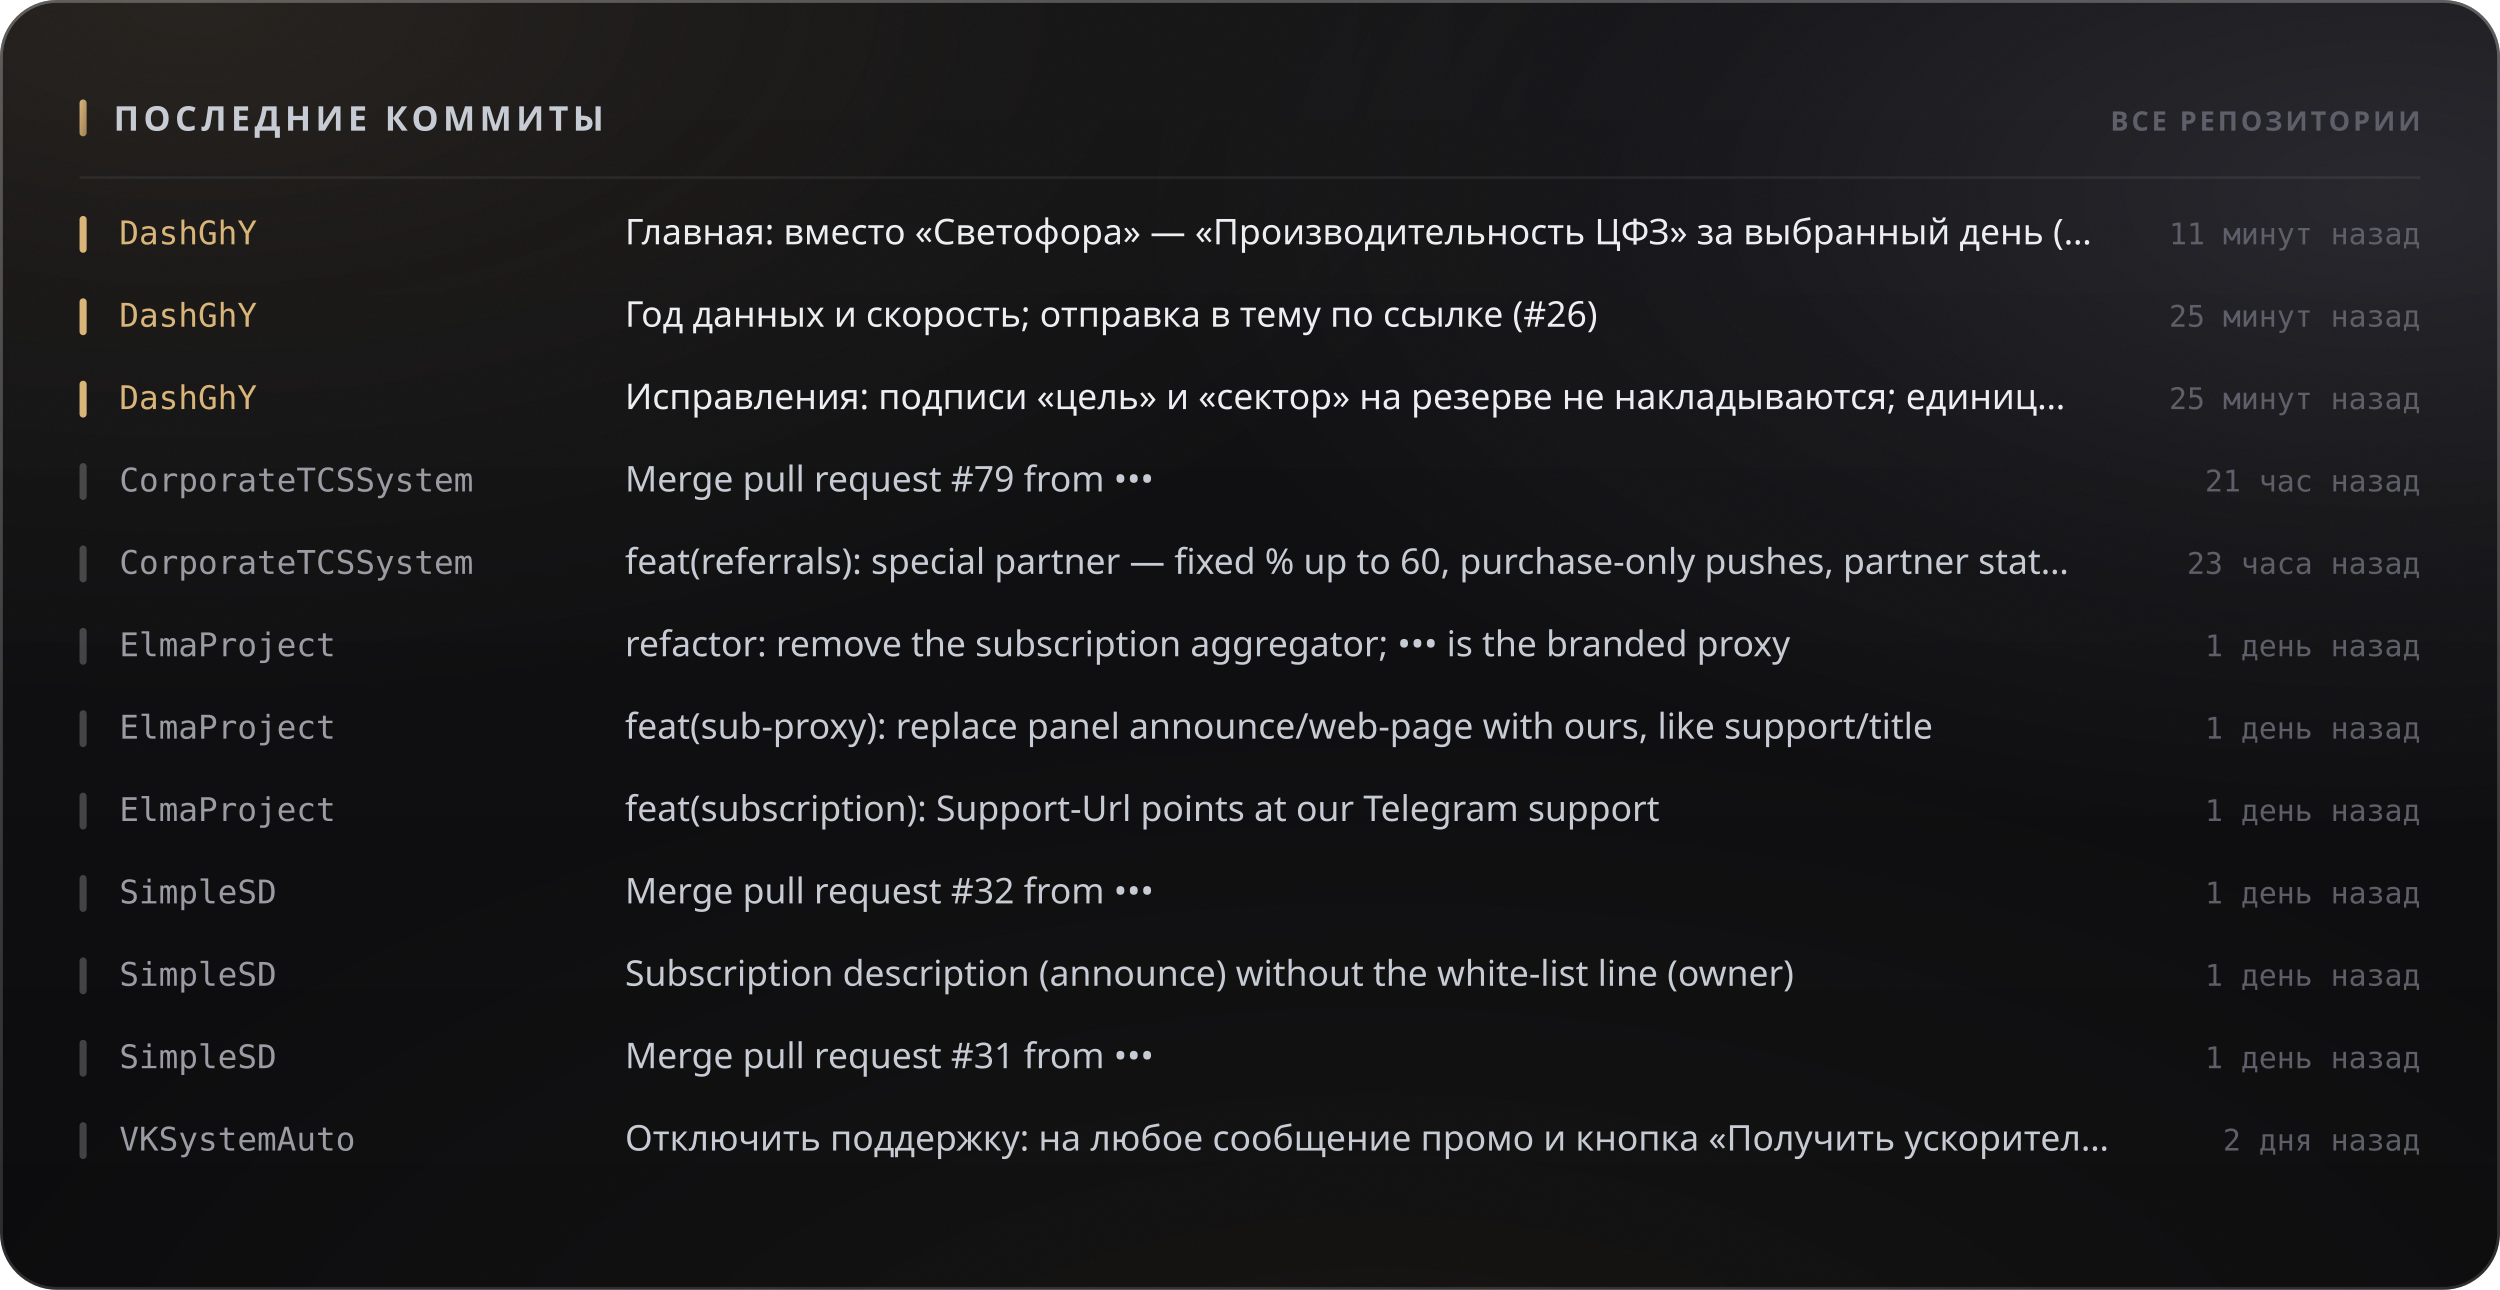
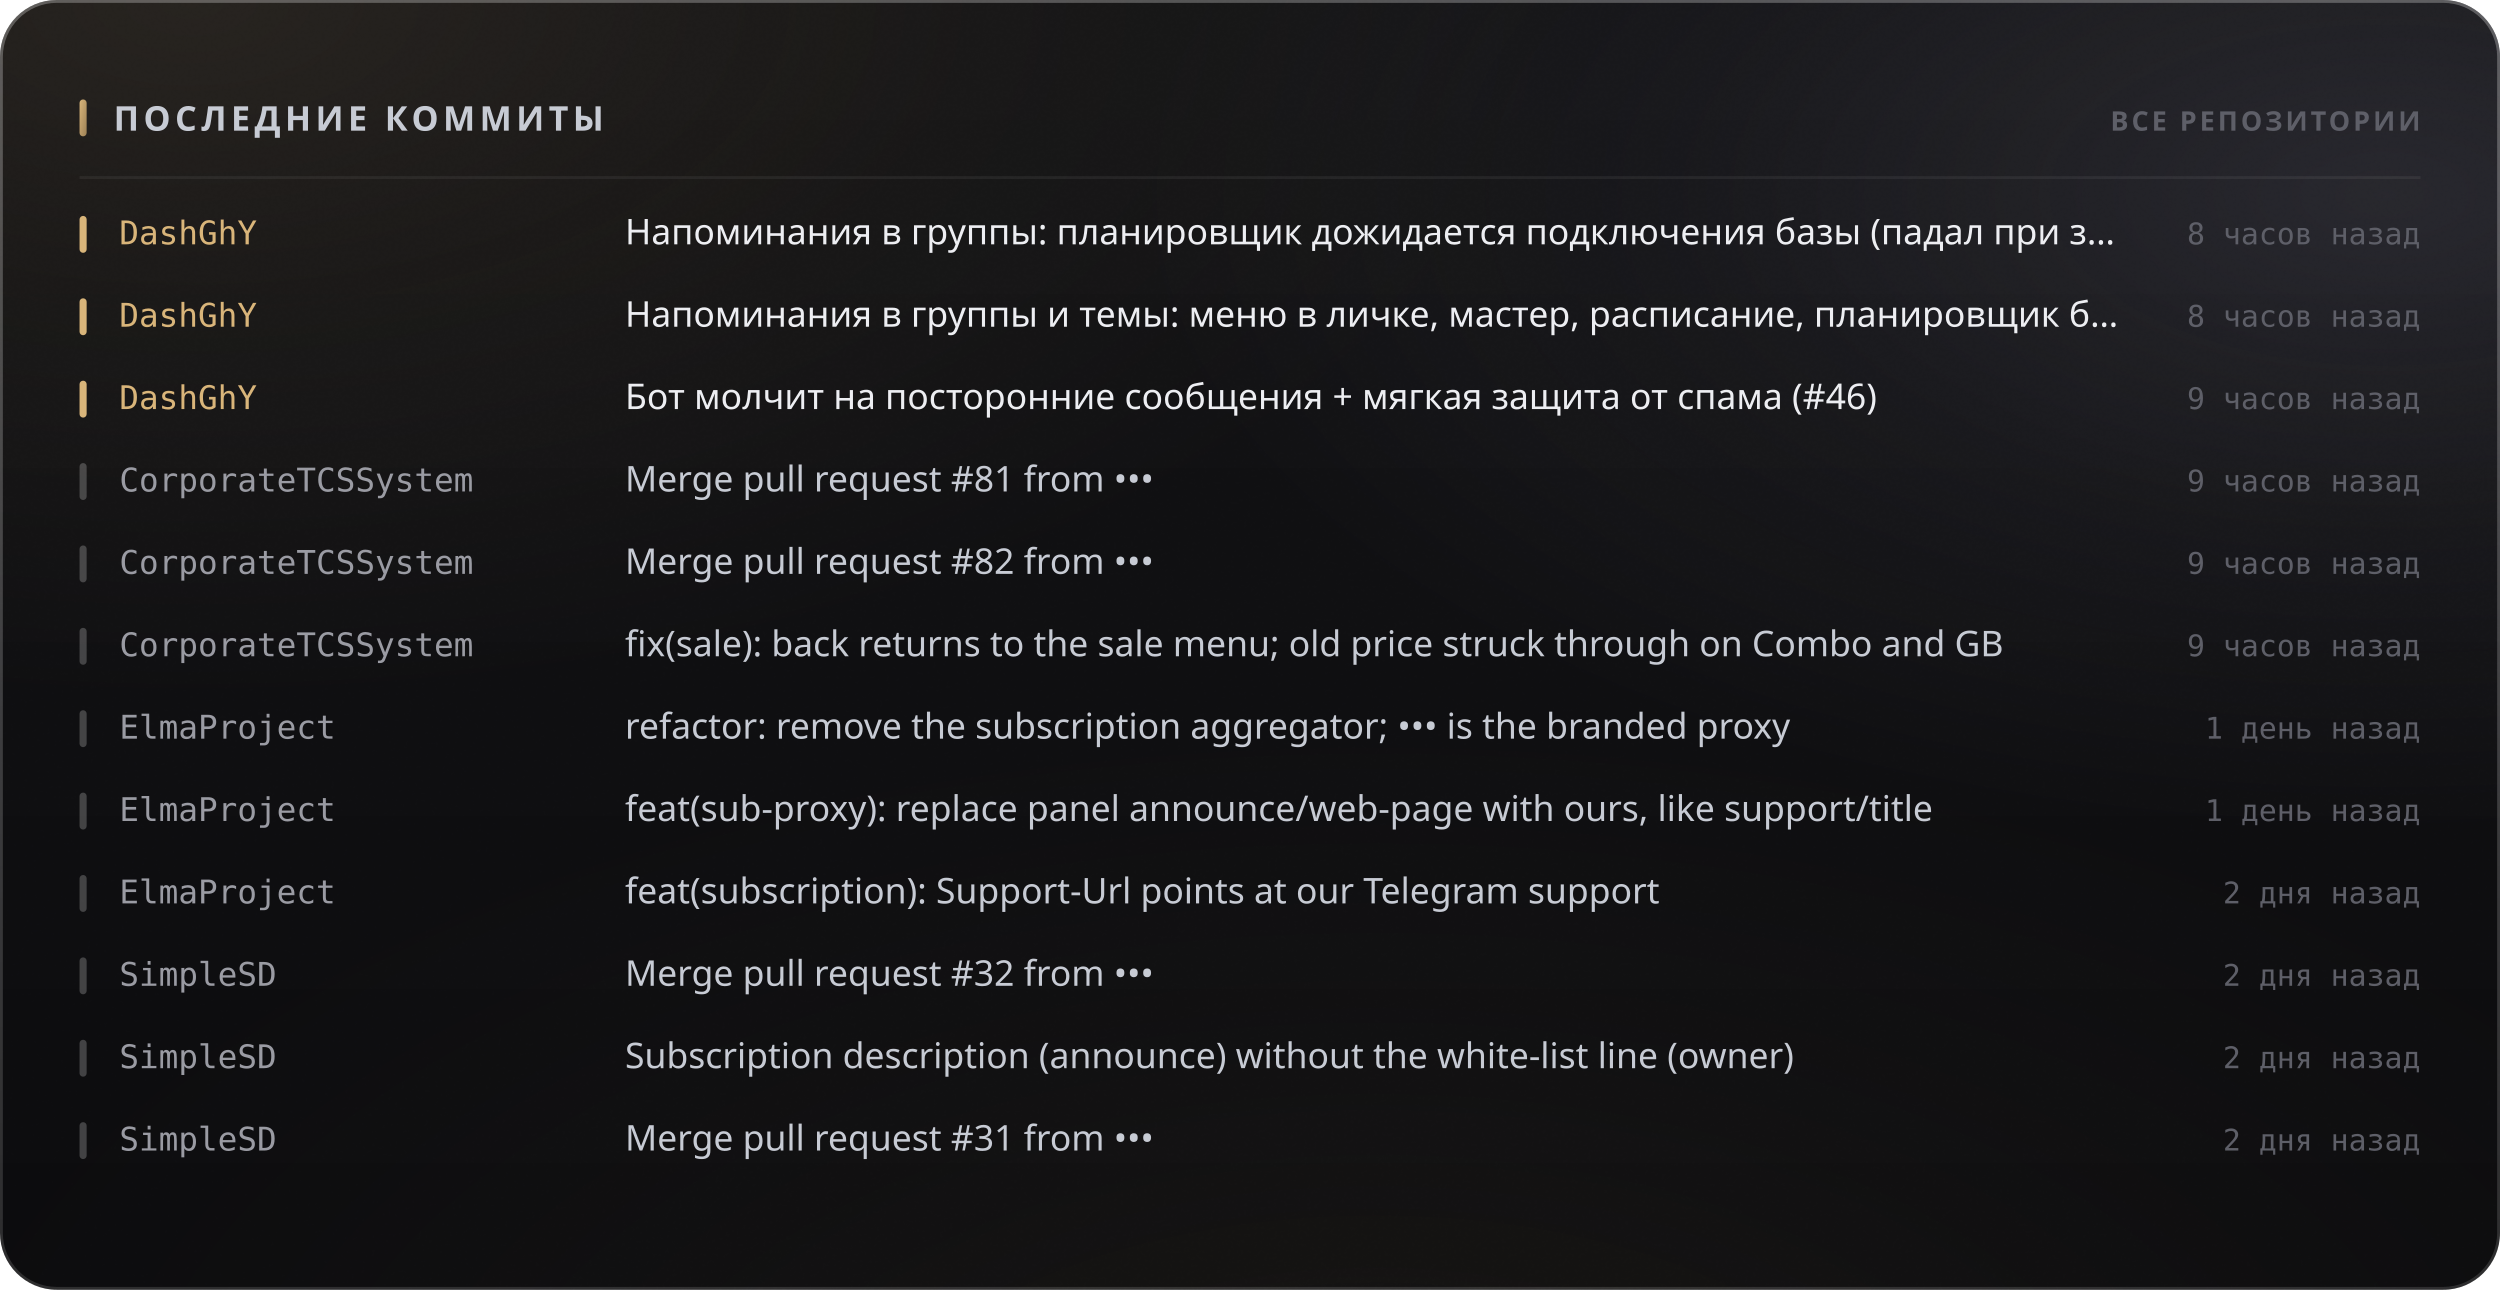
<svg xmlns="http://www.w3.org/2000/svg" width="880" height="454" viewBox="0 0 880 454" role="img">
  <style>
  text { font-family: -apple-system, BlinkMacSystemFont, 'Segoe UI', 'Noto Sans', Helvetica, Arial, sans-serif; }
  .mono { font-family: ui-monospace, 'SF Mono', 'Cascadia Mono', 'DejaVu Sans Mono', Menlo, Consolas, monospace; font-variant-numeric: tabular-nums; }
  .caps { letter-spacing: .1em; text-transform: uppercase; }

  @keyframes sheen  { from { transform: translateX(-120%); } to { transform: translateX(260%); } }
  @keyframes rise   { from { opacity: 0; transform: translateY(6px); } to { opacity: 1; transform: none; } }
  @keyframes slide  { from { opacity: 0; transform: translateX(-8px); } to { opacity: 1; transform: none; } }
  @keyframes grow   { from { transform: scaleY(0); } to { transform: scaleY(1); } }
  @keyframes widen  { from { transform: scaleX(0); } to { transform: scaleX(1); } }
  @keyframes draw   { from { stroke-dashoffset: 200; } to { stroke-dashoffset: 0; } }

  .sheen { animation: sheen 5.5s cubic-bezier(.45,0,.2,1) infinite; }
  .rise  { animation: rise .5s cubic-bezier(.16,1,.3,1) both; }
  .slide { animation: slide .42s cubic-bezier(.16,1,.3,1) both; }
  .bar   { transform-box: fill-box; transform-origin: 50% 100%;
           animation: grow .62s cubic-bezier(.16,1,.3,1) both; }
  .fill  { transform-box: fill-box; transform-origin: 0% 50%;
           animation: widen .8s cubic-bezier(.16,1,.3,1) both; }
  /* The hidden start state lives in the keyframes, never in the static rule.
     A renderer that ignores CSS animations then falls back to the FINISHED
     state — a drawn line, visible text — instead of an empty panel. */
  .spark { stroke-dasharray: 200;
           animation: draw 1.1s cubic-bezier(.16,1,.3,1) both; }

  @media (prefers-reduced-motion: reduce) {
    .sheen { animation: none; opacity: 0; }
    .rise, .slide, .bar, .fill, .spark { animation: none; opacity: 1; transform: none;
                                         stroke-dashoffset: 0; }
  }</style>
  <defs>
    <filter id="grain5" x="0" y="0" width="100%" height="100%">
      <feTurbulence type="fractalNoise" baseFrequency="0.85" numOctaves="3" stitchTiles="stitch" />
      <feColorMatrix type="saturate" values="0" />
    </filter>
    <linearGradient id="accent1" x1="0" y1="0" x2="1" y2="1">
      <stop offset="0%" stop-color="#d9b57a" />
      <stop offset="100%" stop-color="#9d8155" />
    </linearGradient>
    <radialGradient id="aurora6" cx="0.08" cy="0" r="0.55">
      <stop offset="0%" stop-color="#d9b47a" stop-opacity="0.1" />
      <stop offset="55%" stop-color="#d9b47a" stop-opacity="0.035" />
      <stop offset="100%" stop-color="#d9b47a" stop-opacity="0" />
    </radialGradient>
    <radialGradient id="aurora7" cx="0.95" cy="0.15" r="0.5">
      <stop offset="0%" stop-color="#706f83" stop-opacity="0.22" />
      <stop offset="55%" stop-color="#706f83" stop-opacity="0.077" />
      <stop offset="100%" stop-color="#706f83" stop-opacity="0" />
    </radialGradient>
    <radialGradient id="aurora8" cx="0.55" cy="1.15" r="0.6">
      <stop offset="0%" stop-color="#b39b74" stop-opacity="0.07" />
      <stop offset="55%" stop-color="#b39b74" stop-opacity="0.025" />
      <stop offset="100%" stop-color="#b39b74" stop-opacity="0" />
    </radialGradient>
    <linearGradient id="glass2" x1="0" y1="0" x2="0" y2="1">
      <stop offset="0%" stop-color="#ffffff" stop-opacity="0.036" />
      <stop offset="100%" stop-color="#ffffff" stop-opacity="0.007" />
    </linearGradient>
    <linearGradient id="rim3" x1="0" y1="0" x2="0" y2="1">
      <stop offset="0%" stop-color="#ffffff" stop-opacity="0.182" />
      <stop offset="100%" stop-color="#ffffff" stop-opacity="0.025" />
    </linearGradient>
    <linearGradient id="spec4" x1="0" y1="0" x2="1" y2="0">
      <stop offset="0%" stop-color="#ffffff" stop-opacity="0" />
      <stop offset="35%" stop-color="#ffffff" stop-opacity="0.336" />
      <stop offset="70%" stop-color="#ffffff" stop-opacity="0.118" />
      <stop offset="100%" stop-color="#ffffff" stop-opacity="0" />
    </linearGradient>
  </defs>
  <rect width="880" height="454" rx="20" fill="#0a0a0c" />
  <rect width="880" height="454" rx="20" fill="url(#aurora6)" />
  <rect width="880" height="454" rx="20" fill="url(#aurora7)" />
  <rect width="880" height="454" rx="20" fill="url(#aurora8)" />
  <rect width="880" height="454" rx="20" fill="url(#glass2)" />
  <rect width="880" height="454" rx="20" filter="url(#grain5)" opacity="0.085" style="mix-blend-mode:overlay" />
  <rect x=".5" y=".5" width="879" height="453" rx="19.5" fill="none" stroke="rgba(255,255,255,0.11)" />
  <rect x=".5" y=".5" width="879" height="453" rx="19.5" fill="none" stroke="url(#rim3)" />
  <path d="M20 1 H860" stroke="url(#spec4)" stroke-width="1.2" fill="none" />
  <rect x="28" y="35" width="2.5" height="13" rx="1.25" fill="url(#accent1)" />
  <text x="40" y="46" font-size="12" font-weight="700" fill="#c7cbd4" letter-spacing="0.13em">ПОСЛЕДНИЕ КОММИТЫ</text>
  <text x="852" y="46" font-size="9.5" font-weight="600" fill="#5e5f68" text-anchor="end" letter-spacing="0.11em">ВСЕ РЕПОЗИТОРИИ</text>
  <path d="M28 62.5 H852" stroke="rgba(255,255,255,0.06)" stroke-width="1" />
  <g class="slide" opacity="1" style="">
    <rect x="28" y="76" width="2.5" height="13" rx="1.25" fill="#d9b57a" />
    <text x="42" y="86" font-size="11.5" font-weight="500" fill="#d9b57a" class="mono">DashGhY</text>
-     <text x="220" y="86" font-size="12.5" font-weight="400" fill="#edeef2">Главная: вместо «Светофора» — «Производительность ЦФЗ» за выбранный день (…</text>
-     <text x="852" y="86" font-size="10.5" font-weight="400" fill="#5e5f68" text-anchor="end" class="mono">11 минут назад</text>
+     <text x="220" y="86" font-size="12.5" font-weight="400" fill="#edeef2">Напоминания в группы: планировщик дожидается подключения базы (падал при з…</text>
+     <text x="852" y="86" font-size="10.5" font-weight="400" fill="#5e5f68" text-anchor="end" class="mono">8 часов назад</text>
  </g>
  <g class="slide" opacity="1" style=" animation-delay:0.022s;">
    <rect x="28" y="105" width="2.5" height="13" rx="1.25" fill="#d9b57a" />
    <text x="42" y="115" font-size="11.5" font-weight="500" fill="#d9b57a" class="mono">DashGhY</text>
-     <text x="220" y="115" font-size="12.5" font-weight="400" fill="#edeef2">Год данных и скорость; отправка в тему по ссылке (#26)</text>
-     <text x="852" y="115" font-size="10.5" font-weight="400" fill="#5e5f68" text-anchor="end" class="mono">25 минут назад</text>
+     <text x="220" y="115" font-size="12.5" font-weight="400" fill="#edeef2">Напоминания в группы и темы: меню в личке, мастер, расписание, планировщик б…</text>
+     <text x="852" y="115" font-size="10.5" font-weight="400" fill="#5e5f68" text-anchor="end" class="mono">8 часов назад</text>
  </g>
  <g class="slide" opacity="1" style=" animation-delay:0.044s;">
    <rect x="28" y="134" width="2.5" height="13" rx="1.25" fill="#d9b57a" />
    <text x="42" y="144" font-size="11.5" font-weight="500" fill="#d9b57a" class="mono">DashGhY</text>
-     <text x="220" y="144" font-size="12.5" font-weight="400" fill="#edeef2">Исправления: подписи «цель» и «сектор» на резерве не накладываются; единиц…</text>
-     <text x="852" y="144" font-size="10.5" font-weight="400" fill="#5e5f68" text-anchor="end" class="mono">25 минут назад</text>
+     <text x="220" y="144" font-size="12.5" font-weight="400" fill="#edeef2">Бот молчит на посторонние сообщения + мягкая защита от спама (#46)</text>
+     <text x="852" y="144" font-size="10.5" font-weight="400" fill="#5e5f68" text-anchor="end" class="mono">9 часов назад</text>
  </g>
  <g class="slide" opacity="1" style=" animation-delay:0.066s;">
    <rect x="28" y="163" width="2.5" height="13" rx="1.25" fill="rgba(255,255,255,0.22)" />
    <text x="42" y="173" font-size="11.5" font-weight="500" fill="#9a9ba3" class="mono">CorporateTCSSystem</text>
-     <text x="220" y="173" font-size="12.5" font-weight="400" fill="#c7cbd4">Merge pull request #79 from •••</text>
-     <text x="852" y="173" font-size="10.5" font-weight="400" fill="#5e5f68" text-anchor="end" class="mono">21 час назад</text>
+     <text x="220" y="173" font-size="12.5" font-weight="400" fill="#c7cbd4">Merge pull request #81 from •••</text>
+     <text x="852" y="173" font-size="10.5" font-weight="400" fill="#5e5f68" text-anchor="end" class="mono">9 часов назад</text>
  </g>
  <g class="slide" opacity="1" style=" animation-delay:0.088s;">
    <rect x="28" y="192" width="2.5" height="13" rx="1.25" fill="rgba(255,255,255,0.22)" />
    <text x="42" y="202" font-size="11.5" font-weight="500" fill="#9a9ba3" class="mono">CorporateTCSSystem</text>
-     <text x="220" y="202" font-size="12.5" font-weight="400" fill="#c7cbd4">feat(referrals): special partner — fixed % up to 60, purchase-only pushes, partner stat…</text>
-     <text x="852" y="202" font-size="10.5" font-weight="400" fill="#5e5f68" text-anchor="end" class="mono">23 часа назад</text>
+     <text x="220" y="202" font-size="12.5" font-weight="400" fill="#c7cbd4">Merge pull request #82 from •••</text>
+     <text x="852" y="202" font-size="10.5" font-weight="400" fill="#5e5f68" text-anchor="end" class="mono">9 часов назад</text>
  </g>
  <g class="slide" opacity="1" style=" animation-delay:0.110s;">
    <rect x="28" y="221" width="2.5" height="13" rx="1.25" fill="rgba(255,255,255,0.22)" />
-     <text x="42" y="231" font-size="11.5" font-weight="500" fill="#9a9ba3" class="mono">ElmaProject</text>
-     <text x="220" y="231" font-size="12.5" font-weight="400" fill="#c7cbd4">refactor: remove the subscription aggregator; ••• is the branded proxy</text>
-     <text x="852" y="231" font-size="10.5" font-weight="400" fill="#5e5f68" text-anchor="end" class="mono">1 день назад</text>
+     <text x="42" y="231" font-size="11.5" font-weight="500" fill="#9a9ba3" class="mono">CorporateTCSSystem</text>
+     <text x="220" y="231" font-size="12.5" font-weight="400" fill="#c7cbd4">fix(sale): back returns to the sale menu; old price struck through on Combo and GB</text>
+     <text x="852" y="231" font-size="10.5" font-weight="400" fill="#5e5f68" text-anchor="end" class="mono">9 часов назад</text>
  </g>
  <g class="slide" opacity="1" style=" animation-delay:0.132s;">
    <rect x="28" y="250" width="2.5" height="13" rx="1.25" fill="rgba(255,255,255,0.22)" />
    <text x="42" y="260" font-size="11.5" font-weight="500" fill="#9a9ba3" class="mono">ElmaProject</text>
-     <text x="220" y="260" font-size="12.5" font-weight="400" fill="#c7cbd4">feat(sub-proxy): replace panel announce/web-page with ours, like support/title</text>
+     <text x="220" y="260" font-size="12.5" font-weight="400" fill="#c7cbd4">refactor: remove the subscription aggregator; ••• is the branded proxy</text>
    <text x="852" y="260" font-size="10.5" font-weight="400" fill="#5e5f68" text-anchor="end" class="mono">1 день назад</text>
  </g>
  <g class="slide" opacity="1" style=" animation-delay:0.154s;">
    <rect x="28" y="279" width="2.5" height="13" rx="1.25" fill="rgba(255,255,255,0.22)" />
    <text x="42" y="289" font-size="11.5" font-weight="500" fill="#9a9ba3" class="mono">ElmaProject</text>
-     <text x="220" y="289" font-size="12.5" font-weight="400" fill="#c7cbd4">feat(subscription): Support-Url points at our Telegram support</text>
+     <text x="220" y="289" font-size="12.5" font-weight="400" fill="#c7cbd4">feat(sub-proxy): replace panel announce/web-page with ours, like support/title</text>
    <text x="852" y="289" font-size="10.5" font-weight="400" fill="#5e5f68" text-anchor="end" class="mono">1 день назад</text>
  </g>
  <g class="slide" opacity="1" style=" animation-delay:0.176s;">
    <rect x="28" y="308" width="2.5" height="13" rx="1.25" fill="rgba(255,255,255,0.22)" />
-     <text x="42" y="318" font-size="11.5" font-weight="500" fill="#9a9ba3" class="mono">SimpleSD</text>
-     <text x="220" y="318" font-size="12.5" font-weight="400" fill="#c7cbd4">Merge pull request #32 from •••</text>
-     <text x="852" y="318" font-size="10.5" font-weight="400" fill="#5e5f68" text-anchor="end" class="mono">1 день назад</text>
+     <text x="42" y="318" font-size="11.5" font-weight="500" fill="#9a9ba3" class="mono">ElmaProject</text>
+     <text x="220" y="318" font-size="12.5" font-weight="400" fill="#c7cbd4">feat(subscription): Support-Url points at our Telegram support</text>
+     <text x="852" y="318" font-size="10.5" font-weight="400" fill="#5e5f68" text-anchor="end" class="mono">2 дня назад</text>
  </g>
  <g class="slide" opacity="1" style=" animation-delay:0.198s;">
    <rect x="28" y="337" width="2.5" height="13" rx="1.25" fill="rgba(255,255,255,0.22)" />
    <text x="42" y="347" font-size="11.5" font-weight="500" fill="#9a9ba3" class="mono">SimpleSD</text>
-     <text x="220" y="347" font-size="12.5" font-weight="400" fill="#c7cbd4">Subscription description (announce) without the white-list line (owner)</text>
-     <text x="852" y="347" font-size="10.5" font-weight="400" fill="#5e5f68" text-anchor="end" class="mono">1 день назад</text>
+     <text x="220" y="347" font-size="12.5" font-weight="400" fill="#c7cbd4">Merge pull request #32 from •••</text>
+     <text x="852" y="347" font-size="10.5" font-weight="400" fill="#5e5f68" text-anchor="end" class="mono">2 дня назад</text>
  </g>
  <g class="slide" opacity="1" style=" animation-delay:0.220s;">
    <rect x="28" y="366" width="2.5" height="13" rx="1.25" fill="rgba(255,255,255,0.22)" />
    <text x="42" y="376" font-size="11.5" font-weight="500" fill="#9a9ba3" class="mono">SimpleSD</text>
-     <text x="220" y="376" font-size="12.5" font-weight="400" fill="#c7cbd4">Merge pull request #31 from •••</text>
-     <text x="852" y="376" font-size="10.5" font-weight="400" fill="#5e5f68" text-anchor="end" class="mono">1 день назад</text>
+     <text x="220" y="376" font-size="12.5" font-weight="400" fill="#c7cbd4">Subscription description (announce) without the white-list line (owner)</text>
+     <text x="852" y="376" font-size="10.5" font-weight="400" fill="#5e5f68" text-anchor="end" class="mono">2 дня назад</text>
  </g>
  <g class="slide" opacity="1" style=" animation-delay:0.242s;">
    <rect x="28" y="395" width="2.5" height="13" rx="1.25" fill="rgba(255,255,255,0.22)" />
-     <text x="42" y="405" font-size="11.5" font-weight="500" fill="#9a9ba3" class="mono">VKSystemAuto</text>
-     <text x="220" y="405" font-size="12.5" font-weight="400" fill="#c7cbd4">Отключить поддержку: на любое сообщение промо и кнопка «Получить ускорител…</text>
+     <text x="42" y="405" font-size="11.5" font-weight="500" fill="#9a9ba3" class="mono">SimpleSD</text>
+     <text x="220" y="405" font-size="12.5" font-weight="400" fill="#c7cbd4">Merge pull request #31 from •••</text>
    <text x="852" y="405" font-size="10.5" font-weight="400" fill="#5e5f68" text-anchor="end" class="mono">2 дня назад</text>
  </g>
</svg>
